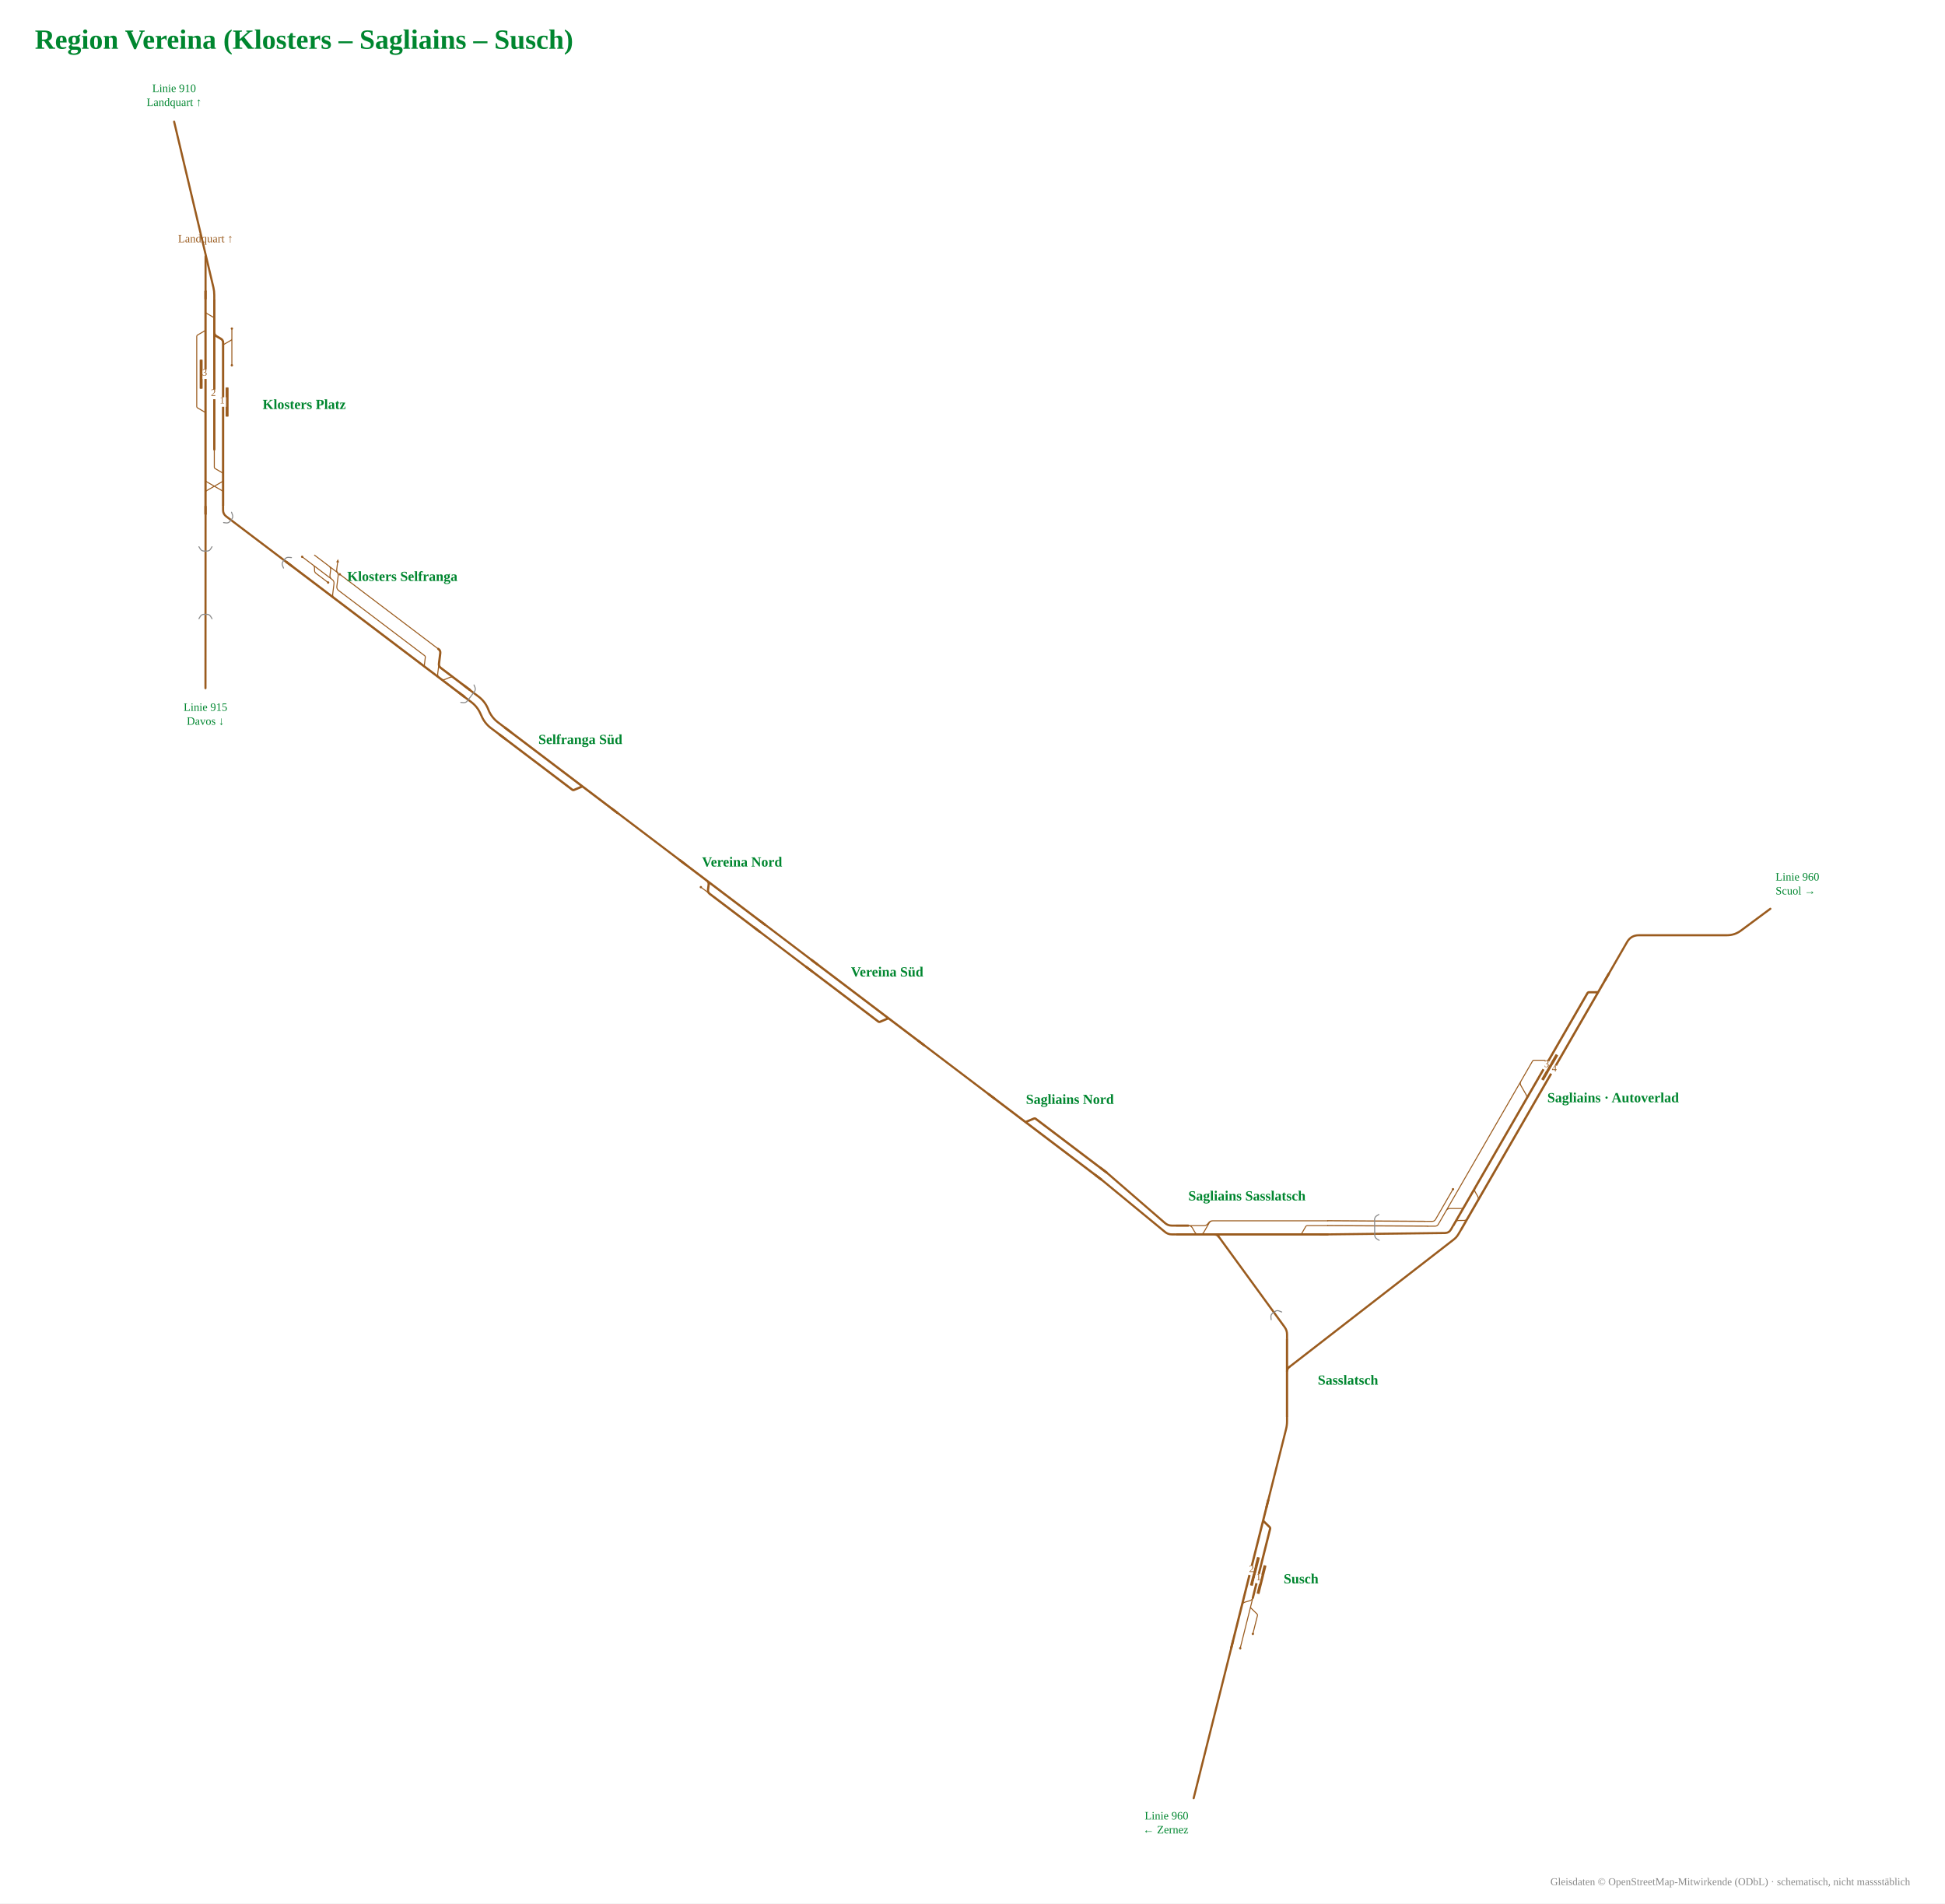
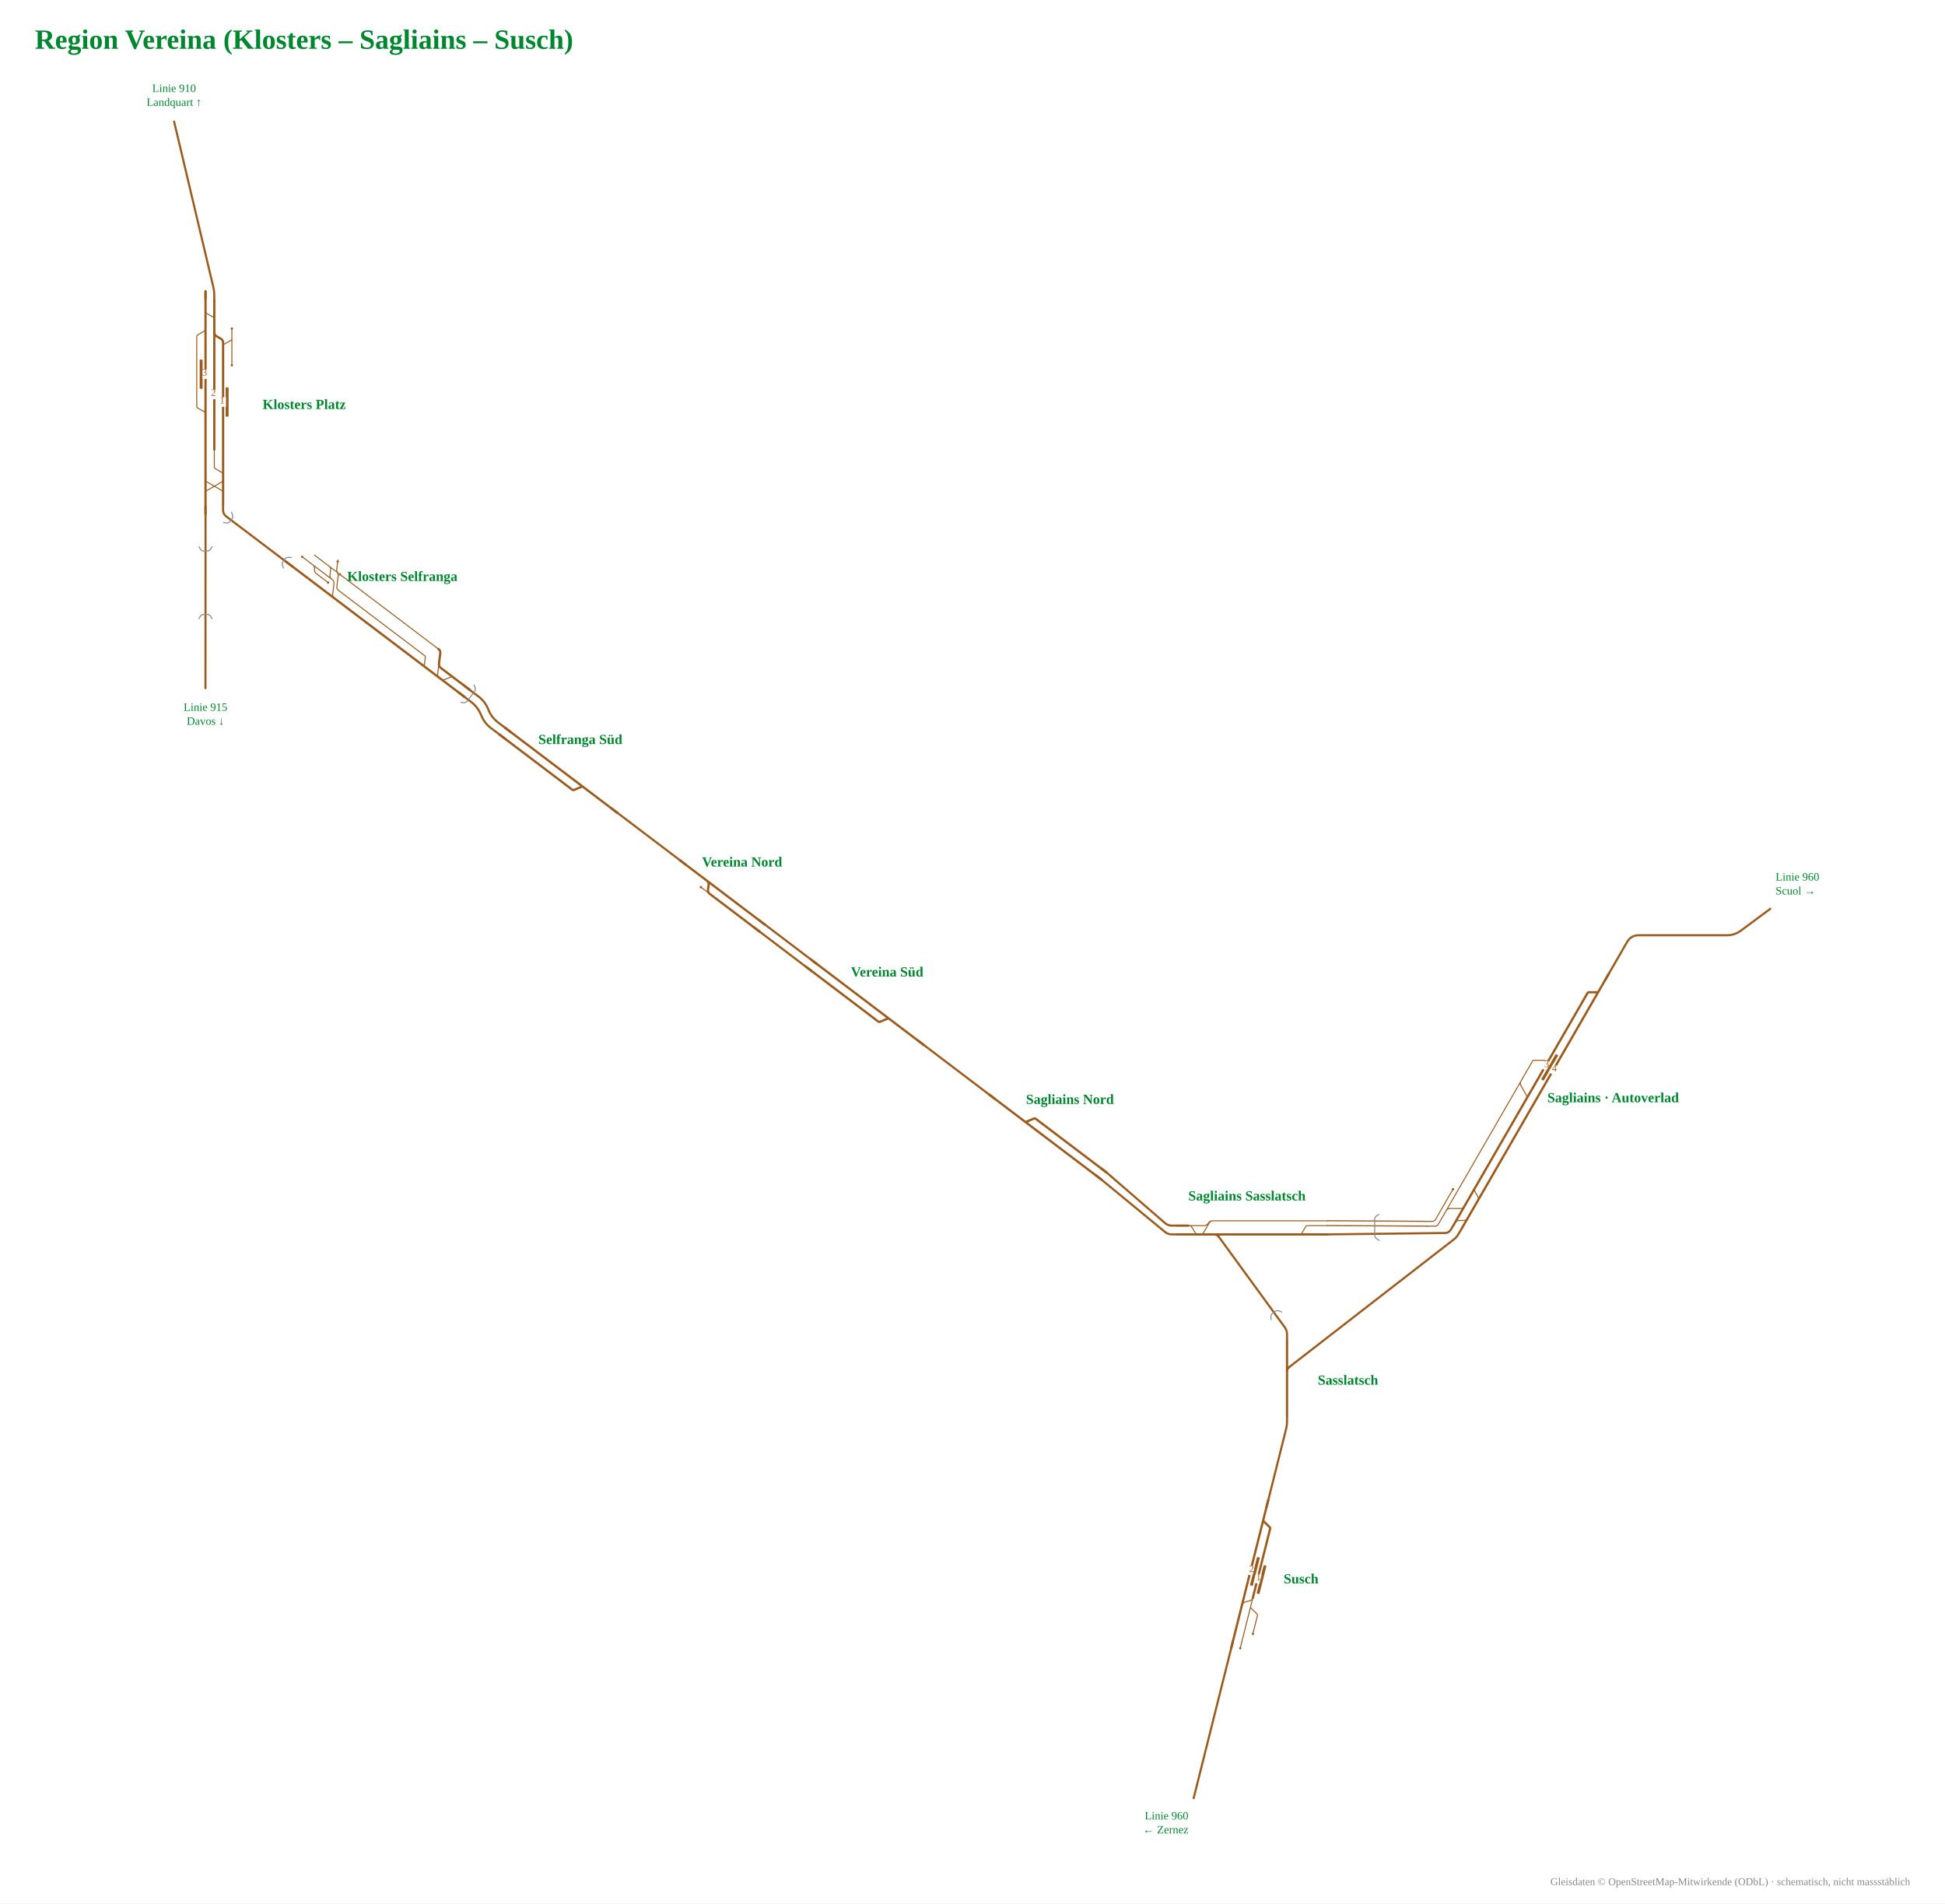
<svg xmlns="http://www.w3.org/2000/svg" viewBox="-782 -990 2233 2185" font-family="Fira Sans, Source Sans 3, Helvetica, Arial, sans-serif">
  <rect x="-782" y="-990" width="2233" height="2185" fill="#fff" />
  <g data-st="susch" data-name="Susch" transform="translate(657.7,821.6) rotate(-75.94325) translate(-180.4,-52.1) scale(0.42)">
    <g fill="none" stroke-linecap="round" stroke-linejoin="round">
      <path d="M309.0,134.0H352.2 M352.2,134.0H376.4 M234.5,134.0H309.0 M281.0,158.0H332.2M332.2,158.0H332.2Q335.3,158.0 336.8,155.3L347.6,136.7Q349.2,134.0 352.2,134.0H352.2 M348.5,110.0H349.5Q356.5,110.0 360.0,116.1L366.9,127.9Q370.4,134.0 377.4,134.0H378.4" stroke="#9a5b1e" stroke-width="2.74" />
      <path d="M348.5,110.0H590.8 M590.8,110.0H646.0 M376.4,134.0H570.8M570.8,134.0H570.8Q573.9,134.0 575.4,131.3L586.2,112.7Q587.7,110.0 590.8,110.0H590.8 M228.3,110.0H348.5" stroke="#9a5b1e" stroke-width="6.17" />
    </g>
    <rect x="390.7" y="141.0" width="80.0" height="8" rx="1.5" fill="#9a5b1e" />
    <rect x="408.0" y="118.0" width="80.0" height="8" rx="1.5" fill="#9a5b1e" />
    <circle cx="234.5" cy="134.0" r="3.2" fill="#9a5b1e" />
    <circle cx="281.0" cy="158.0" r="3.2" fill="#9a5b1e" />
    <rect x="435.0" y="102.0" width="26" height="16" fill="#fff" />
    <text transform="rotate(75.94325 448.0 112.5)" x="448.0" y="116.5" font-size="27.1" text-anchor="middle" fill="#9a5b1e">2</text>
    <rect x="417.7" y="126.0" width="26" height="16" fill="#fff" />
    <text transform="rotate(75.94325 430.7 136.5)" x="430.7" y="140.5" font-size="27.1" text-anchor="middle" fill="#9a5b1e">1</text>
    <path d="M624.0,110.0H646.0" stroke="#9a5b1e" stroke-width="6.17" fill="none" />
    <path d="M250.3,110.0H228.3" stroke="#9a5b1e" stroke-width="6.17" fill="none" />
  </g>
  <text x="691.7" y="827.6" font-size="16" font-weight="700" text-anchor="start" fill="#00862f">Susch</text>
  <g data-st="klosters_platz" data-name="Klosters Platz" transform="translate(-531.8,-526.5) rotate(90) translate(-219.7,-62.2) scale(0.42)">
    <g fill="none" stroke-linecap="round" stroke-linejoin="round">
      <path d="M436.4,206.0H530.1M530.1,206.0H530.1Q533.2,206.0 534.7,203.3L545.5,184.7Q547.1,182.0 550.1,182.0H550.1 M345.1,110.0H345.1Q348.2,110.0 349.7,112.7L360.5,131.3Q362.0,134.0 365.1,134.0H365.1M365.1,134.0H412.9 M345.1,110.0H417.9 M317.6,110.0H345.1 M271.2,182.0H271.2Q274.3,182.0 275.8,179.3L286.6,160.7Q288.1,158.0 291.2,158.0H291.2M291.2,158.0H339.1 M319.5,182.0H319.5Q322.5,182.0 324.1,184.7L334.9,203.3Q336.4,206.0 339.5,206.0H339.5M339.5,206.0H436.4 M648.0,158.0H695.9M695.9,158.0H695.9Q699.0,158.0 700.5,155.3L711.3,136.7Q712.8,134.0 715.9,134.0H715.9 M727.6,134.0L731.1,134.0Q734.6,134.0 736.4,137.0L760.6,179.0Q762.3,182.0 765.8,182.0L769.3,182.0 M727.5,182.0L731.0,182.0Q734.5,182.0 736.3,179.0L760.5,137.0Q762.2,134.0 765.7,134.0L769.2,134.0" stroke="#9a5b1e" stroke-width="2.74" />
      <path d="M783.5,134.0H824.5 M783.9,182.0H824.5 M558.4,134.0H648.0 M727.5,182.0H769.3 M727.7,134.0H769.2 M215.3,182.0H271.2 M339.1,158.0H648.0 M566.0,182.0H648.3 M215.3,158.0H270.5 M715.9,134.0H727.7 M769.3,182.0H783.9 M271.2,182.0H319.5 M270.5,158.0H328.0Q335.0,158.0 338.5,151.9L345.4,140.1Q348.9,134.0 355.9,134.0H412.9 M270.5,158.0H339.1 M319.5,182.0H509.0 M412.9,134.0H558.4 M648.0,134.0H715.9 M648.3,182.0H716.7 M509.0,182.0H550.1 M550.1,182.0H566.0 M716.7,182.0H727.5 M769.2,134.0H783.5" stroke="#9a5b1e" stroke-width="6.17" />
    </g>
    <rect x="478.3" y="119.0" width="80.0" height="8" rx="1.5" fill="#9a5b1e" />
    <rect x="402.3" y="190.0" width="80.0" height="8" rx="1.5" fill="#9a5b1e" />
    <circle cx="417.9" cy="110.0" r="3.2" fill="#9a5b1e" />
    <circle cx="317.6" cy="110.0" r="3.2" fill="#9a5b1e" />
    <rect x="505.3" y="126.0" width="26" height="16" fill="#fff" />
    <text transform="rotate(-90 518.3 136.5)" x="518.3" y="140.5" font-size="27.1" text-anchor="middle" fill="#9a5b1e">1</text>
    <rect x="429.3" y="174.0" width="26" height="16" fill="#fff" />
    <text transform="rotate(-90 442.3 184.5)" x="442.3" y="188.5" font-size="27.1" text-anchor="middle" fill="#9a5b1e">3</text>
    <rect x="484.6" y="150.0" width="26" height="16" fill="#fff" />
    <text transform="rotate(-90 497.6 160.5)" x="497.6" y="164.5" font-size="27.1" text-anchor="middle" fill="#9a5b1e">2</text>
    <path d="M802.5,134.0H824.5" stroke="#9a5b1e" stroke-width="6.17" fill="none" />
    <path d="M802.5,182.0H824.5" stroke="#9a5b1e" stroke-width="6.17" fill="none" />
    <path d="M237.3,182.0H215.3" stroke="#9a5b1e" stroke-width="6.17" fill="none" />
    <path d="M237.3,158.0H215.3" stroke="#9a5b1e" stroke-width="6.17" fill="none" />
  </g>
  <text x="-480.5" y="-520.5" font-size="16" font-weight="700" text-anchor="start" fill="#00862f">Klosters Platz</text>
  <g data-st="sagliains" data-name="Sagliains" transform="translate(960.4,269.3) rotate(-60) translate(-266.4,-57.6) scale(0.42)">
    <g fill="none" stroke-linecap="round" stroke-linejoin="round">
      <path d="M257.4,123.2H351.8 M251.1,160.4H251.1Q258.1,160.4 261.6,166.5L268.5,178.3Q272.0,184.4 279.0,184.4H318.3 M359.4,123.2H677.2 M677.2,123.2H691.2 M333.1,184.4H334.1Q341.1,184.4 344.6,178.3L351.4,166.5Q354.9,160.4 361.9,160.4H362.9 M232.2,110.0H327.7 M232.2,110.0Q226.2,110.0 223.2,104.8L213.2,87.5 M257.4,123.2H267.4Q274.4,123.2 277.9,129.3L292.3,154.3Q295.8,160.4 302.8,160.4H346.9 M224.6,123.2H257.4 M224.6,123.2Q218.6,123.2 215.6,118.0L205.6,100.7 M351.8,123.2H359.4 M639.7,160.4H640.7Q647.7,160.4 651.2,154.3L665.7,129.3Q669.2,123.2 676.2,123.2H677.2 M691.2,123.2H739.2M739.2,123.2H739.2Q742.2,123.2 743.7,125.8L762.2,157.8Q763.7,160.4 766.7,160.4H766.7" stroke="#9a5b1e" stroke-width="2.74" />
      <path d="M995.3,184.4H1050.5 M360.5,184.4H900.9 M399.7,160.4H641.7 M641.7,160.4H749.3 M218.6,160.4H346.9 M218.6,184.4H318.3 M919.3,160.4H975.3M975.3,160.4H975.3Q978.4,160.4 979.9,163.1L990.7,181.7Q992.2,184.4 995.3,184.4H995.3 M901.1,160.4H919.3 M919.7,184.4H995.3 M900.9,184.4H919.7 M749.3,160.4H766.7 M766.7,160.4H901.1 M333.1,184.4H360.5 M318.3,184.4H333.1 M346.9,160.4H360.9 M360.9,160.4H399.7" stroke="#9a5b1e" stroke-width="6.17" />
    </g>
    <rect x="708.3" y="168.4" width="80.0" height="8" rx="1.5" fill="#9a5b1e" />
    <circle cx="327.7" cy="110.0" r="3.2" fill="#9a5b1e" />
    <rect x="735.3" y="176.4" width="26" height="16" fill="#fff" />
    <text transform="rotate(60 748.3 186.9)" x="748.3" y="190.9" font-size="27.1" text-anchor="middle" fill="#9a5b1e">4</text>
    <rect x="735.3" y="152.4" width="26" height="16" fill="#fff" />
    <text transform="rotate(60 748.3 162.9)" x="748.3" y="166.9" font-size="27.1" text-anchor="middle" fill="#9a5b1e">3</text>
    <path d="M1028.5,184.4H1050.5" stroke="#9a5b1e" stroke-width="6.17" fill="none" />
    <path d="M240.6,160.4H218.6" stroke="#9a5b1e" stroke-width="6.17" fill="none" />
    <path d="M240.6,184.4H218.6" stroke="#9a5b1e" stroke-width="6.17" fill="none" />
  </g>
  <text x="994.4" y="275.3" font-size="16" font-weight="700" text-anchor="start" fill="#00862f">Sagliains · Autoverlad</text>
  <g data-st="klosters_selfranga" data-name="Klosters Selfranga" transform="translate(-347.9,-286.5) rotate(37.14916) translate(-211.1,-54.9) scale(0.42)">
    <g fill="none" stroke-linecap="round" stroke-linejoin="round">
      <path d="M282.1,134.0H282.1Q287.1,134.0 290.1,138.0L294.1,143.2Q297.1,147.2 302.1,147.2H302.1M302.1,147.2H343.7 M319.1,110.0H344.0 M317.1,110.0H318.1Q325.1,110.0 328.6,116.1L335.4,127.9Q338.9,134.0 345.9,134.0H346.9 M310.3,110.0H319.1 M344.0,110.0H344.0Q351.0,110.0 354.5,116.1L369.0,141.1Q372.5,147.2 379.5,147.2H388.9 M346.9,134.0H347.9Q354.9,134.0 358.4,140.1L372.9,165.1Q376.4,171.2 383.4,171.2H384.4 M355.5,110.0H389.0 M244.6,134.0H277.9 M282.1,134.0H346.9 M281.0,134.0H282.1 M277.9,134.0H281.0 M268.9,110.0H299.4M299.4,110.0L313.4,110.0M313.4,110.0H344.0 M350.0,110.0Q344.0,110.0 341.0,104.8L331.0,87.5 M389.0,110.0H693.2 M693.2,110.0H694.2Q701.2,110.0 704.7,116.1L733.0,165.1Q736.5,171.2 743.5,171.2H744.5 M388.9,147.2H674.4M674.4,147.2H674.4Q677.5,147.2 679.0,149.9L689.8,168.5Q691.3,171.2 694.4,171.2H694.4 M746.8,171.2H747.8Q754.8,171.2 758.3,165.1L765.2,153.3Q768.7,147.2 775.7,147.2H776.7" stroke="#9a5b1e" stroke-width="2.74" />
      <path d="M382.4,171.2H388.8 M275.4,171.2H382.4 M218.1,171.2H275.4 M693.2,110.0H694.2Q701.2,110.0 704.7,116.1L719.2,141.1Q722.7,147.2 729.7,147.2H730.7M730.7,147.2H774.7 M774.7,147.2H829.9 M746.8,171.2H829.9 M742.5,171.2H746.8 M694.4,171.2H742.5 M388.8,171.2H694.4" stroke="#9a5b1e" stroke-width="6.17" />
    </g>
    <circle cx="343.7" cy="147.2" r="3.2" fill="#9a5b1e" />
    <circle cx="355.5" cy="110.0" r="3.2" fill="#9a5b1e" />
    <circle cx="244.6" cy="134.0" r="3.2" fill="#9a5b1e" />
    <path d="M326.5,79.7L334.5,85.5L327.5,89.5Z" fill="#9a5b1e" data-pfeil="0" />
    <path d="M240.1,171.2H218.1" stroke="#9a5b1e" stroke-width="6.17" fill="none" />
    <path d="M807.9,147.2H829.9" stroke="#9a5b1e" stroke-width="6.17" fill="none" />
    <path d="M807.9,171.2H829.9" stroke="#9a5b1e" stroke-width="6.17" fill="none" />
  </g>
  <text x="-320.1" y="-323.1" font-size="16" font-weight="700" text-anchor="middle" fill="#00862f">Klosters Selfranga</text>
  <g data-st="sagliains_sasslatsch" data-name="Sagliains Sasslatsch" transform="translate(649.6,415.0) rotate(0) translate(-186.0,-49.8) scale(0.42)">
    <g fill="none" stroke-linecap="round" stroke-linejoin="round">
      <path d="M588.0,147.2H588.0Q591.0,147.2 592.6,144.5L603.4,125.9Q604.9,123.2 608.0,123.2H608.0M608.0,123.2H663.7 M348.9,110.0H663.7 M282.1,123.2H283.1Q290.1,123.2 293.6,129.3L300.4,141.1Q303.9,147.2 310.9,147.2H311.9 M282.1,123.2H325.3M325.3,123.2H325.3Q332.1,123.2 336.2,117.8L338.0,115.4Q342.1,110.0 348.9,110.0H348.9 M313.5,147.2H314.5Q321.5,147.2 325.0,141.1L339.4,116.1Q342.9,110.0 349.9,110.0H350.9" stroke="#9a5b1e" stroke-width="2.74" />
      <path d=" M362.2,147.2H588.0 M313.5,147.2H362.2 M588.0,147.2H663.7 M226.9,147.2H309.9 M226.9,123.2H282.1 M309.9,147.2H313.5" stroke="#9a5b1e" stroke-width="6.17" />
    </g>
    <path d="M641.7,147.2H663.7" stroke="#9a5b1e" stroke-width="6.17" fill="none" />
    <path d="M248.9,147.2H226.9" stroke="#9a5b1e" stroke-width="6.17" fill="none" />
    <path d="M248.9,123.2H226.9" stroke="#9a5b1e" stroke-width="6.17" fill="none" />
    <path d="M353.2,147.2Q362.2,147.2 366.7,155.0" stroke="#9a5b1e" stroke-width="6.17" fill="none" />
  </g>
  <text x="649.6" y="388.0" font-size="16" font-weight="700" text-anchor="middle" fill="#00862f">Sagliains Sasslatsch</text>
  <g data-st="sasslatsch" data-name="Sasslatsch" transform="translate(699.8,593.5) rotate(90) translate(-143.8,-42.0) scale(0.42)">
    <g fill="none" stroke-linecap="round" stroke-linejoin="round">
      <path d="" stroke="#9a5b1e" stroke-width="2.74" />
      <path d="M311.8,110.0H467.8 M289.4,110.0H297.8M297.8,110.0L311.8,110.0 M208.4,110.0H299.6 " stroke="#9a5b1e" stroke-width="6.17" />
    </g>
    <path d="M445.8,110.0H467.8" stroke="#9a5b1e" stroke-width="6.17" fill="none" />
    <path d="M230.4,110.0H208.4" stroke="#9a5b1e" stroke-width="6.17" fill="none" />
    <path d="M320.8,110.0Q311.8,110.0 307.3,102.2" stroke="#9a5b1e" stroke-width="6.17" fill="none" />
  </g>
  <text x="730.9" y="599.5" font-size="16" font-weight="700" text-anchor="start" fill="#00862f">Sasslatsch</text>
  <g data-st="selfranga_sud" data-name="Selfranga Süd" transform="translate(-138.7,-105.5) rotate(37.14916) translate(-176.2,-47.0) scale(0.42)">
    <g fill="none" stroke-linecap="round" stroke-linejoin="round">
      <path d="" stroke="#9a5b1e" stroke-width="2.74" />
      <path d="M227.8,110.0H497.0 M227.8,134.0H477.0M477.0,134.0H477.0Q480.1,134.0 481.6,131.3L492.4,112.7Q493.9,110.0 497.0,110.0H497.0 M497.0,110.0H614.2" stroke="#9a5b1e" stroke-width="6.17" />
    </g>
    <path d="M249.8,110.0H227.8" stroke="#9a5b1e" stroke-width="6.17" fill="none" />
    <path d="M249.8,134.0H227.8" stroke="#9a5b1e" stroke-width="6.17" fill="none" />
    <path d="M592.2,110.0H614.2" stroke="#9a5b1e" stroke-width="6.17" fill="none" />
  </g>
  <text x="-115.7" y="-135.9" font-size="16" font-weight="700" text-anchor="middle" fill="#00862f">Selfranga Süd</text>
  <g data-st="vereina_nord" data-name="Vereina Nord" transform="translate(46.9,35.1) rotate(37.14916) translate(-156.7,-47.0) scale(0.42)">
    <g fill="none" stroke-linecap="round" stroke-linejoin="round">
      <path d="M317.4,134.0H346.8" stroke="#9a5b1e" stroke-width="2.74" />
      <path d="M226.9,110.0H319.0 M346.8,134.0H519.2 M319.0,110.0H519.2 M319.0,110.0H320.0Q327.0,110.0 330.5,116.1L337.3,127.9Q340.8,134.0 347.8,134.0H348.8" stroke="#9a5b1e" stroke-width="6.17" />
    </g>
    <circle cx="317.4" cy="134.0" r="3.2" fill="#9a5b1e" />
    <path d="M248.9,110.0H226.9" stroke="#9a5b1e" stroke-width="6.17" fill="none" />
    <path d="M497.2,134.0H519.2" stroke="#9a5b1e" stroke-width="6.17" fill="none" />
    <path d="M497.2,110.0H519.2" stroke="#9a5b1e" stroke-width="6.17" fill="none" />
  </g>
  <text x="70.0" y="4.7" font-size="16" font-weight="700" text-anchor="middle" fill="#00862f">Vereina Nord</text>
  <g data-st="vereina_sud" data-name="Vereina Süd" transform="translate(213.5,161.3) rotate(37.14916) translate(-175.4,-47.0) scale(0.42)">
    <g fill="none" stroke-linecap="round" stroke-linejoin="round">
      <path d="" stroke="#9a5b1e" stroke-width="2.74" />
      <path d="M224.9,134.0H472.5M472.5,134.0H472.5Q475.6,134.0 477.1,131.3L487.9,112.7Q489.5,110.0 492.5,110.0H492.5 M224.9,110.0H492.5 M492.5,110.0H611.3" stroke="#9a5b1e" stroke-width="6.17" />
    </g>
    <path d="M246.9,134.0H224.9" stroke="#9a5b1e" stroke-width="6.17" fill="none" />
    <path d="M246.9,110.0H224.9" stroke="#9a5b1e" stroke-width="6.17" fill="none" />
    <path d="M589.3,110.0H611.3" stroke="#9a5b1e" stroke-width="6.17" fill="none" />
  </g>
  <text x="236.5" y="130.9" font-size="16" font-weight="700" text-anchor="middle" fill="#00862f">Vereina Süd</text>
  <g data-st="sagliains_nord" data-name="Sagliains Nord" transform="translate(423.3,307.6) rotate(37.14916) translate(-174.1,-47.0) scale(0.42)">
    <g fill="none" stroke-linecap="round" stroke-linejoin="round">
      <path d="" stroke="#9a5b1e" stroke-width="2.74" />
      <path d="M221.4,134.0H344.8 M344.8,134.0H607.8 M344.8,134.0H344.8Q347.8,134.0 349.4,131.3L360.2,112.7Q361.7,110.0 364.8,110.0H364.8M364.8,110.0H607.8" stroke="#9a5b1e" stroke-width="6.17" />
    </g>
    <path d="M243.4,134.0H221.4" stroke="#9a5b1e" stroke-width="6.17" fill="none" />
    <path d="M585.8,134.0H607.8" stroke="#9a5b1e" stroke-width="6.17" fill="none" />
    <path d="M585.8,110.0H607.8" stroke="#9a5b1e" stroke-width="6.17" fill="none" />
  </g>
  <text x="446.3" y="277.2" font-size="16" font-weight="700" text-anchor="middle" fill="#00862f">Sagliains Nord</text>
  <path d="M695.6,636.6L695.6,648.6" stroke="#fff" stroke-width="4.8" fill="none" />
  <path d="M-525.9,-409.4L-525.9,-397.4" stroke="#fff" stroke-width="4.8" fill="none" />
  <path d="M-536.0,-646.3L-536.0,-658.3" stroke="#fff" stroke-width="4.8" fill="none" />
  <path d="M895.0,422.1L889.0,432.5" stroke="#fff" stroke-width="4.8" fill="none" />
  <path d="M886.3,417.1L880.3,427.5" stroke="#fff" stroke-width="4.8" fill="none" />
  <path d="M695.6,546.7L695.6,534.7" stroke="#fff" stroke-width="4.8" fill="none" />
  <path d="M568.3,427.0L556.3,427.0" stroke="#fff" stroke-width="4.8" fill="none" />
  <path d="M568.3,416.9L556.3,416.9" stroke="#fff" stroke-width="4.8" fill="none" />
  <path d="M674.1,731.9L694.5,650.5Q695.6,646.1 695.6,641.6L695.6,637.1" fill="none" stroke="#9a5b1e" stroke-width="2.4" stroke-linecap="round" stroke-linejoin="round" />
  <path d="M631.5,902.1L588.4,1074.2" fill="none" stroke="#9a5b1e" stroke-width="2.4" stroke-linecap="round" stroke-linejoin="round" />
  <path d="M-525.9,-408.9L-525.9,-404.4Q-525.9,-399.9 -522.3,-397.2L-453.5,-345.1" fill="none" stroke="#9a5b1e" stroke-width="2.4" stroke-linecap="round" stroke-linejoin="round" />
  <path d="M-546.0,-399.9L-546.1,-200.0" fill="none" stroke="#9a5b1e" stroke-width="2.4" stroke-linecap="round" stroke-linejoin="round" />
  <path d="M-536.0,-646.8L-536.0,-651.3Q-536.0,-655.8 -537.0,-660.1L-582.1,-850.4" fill="none" stroke="#9a5b1e" stroke-width="2.4" stroke-linecap="round" stroke-linejoin="round" />
  <path d="M894.8,422.6L892.5,426.5Q890.3,430.4 886.7,433.1L698.9,578.7" fill="none" stroke="#9a5b1e" stroke-width="2.4" stroke-linecap="round" stroke-linejoin="round" />
  <path d="M1065.0,127.8L1086.0,91.4Q1090.5,83.6 1099.5,83.6L1200.6,83.6Q1209.6,83.6 1216.8,78.2L1250.5,53.2" fill="none" stroke="#9a5b1e" stroke-width="2.4" stroke-linecap="round" stroke-linejoin="round" />
  <path d="M886.0,417.5L883.8,421.4Q881.5,425.3 877.0,425.4L742.3,427.0" fill="none" stroke="#9a5b1e" stroke-width="2.4" stroke-linecap="round" stroke-linejoin="round" />
  <path d="M-242.6,-197.9L-232.5,-190.3Q-225.3,-184.8 -221.8,-176.6L-221.0,-174.6Q-217.5,-166.3 -210.3,-160.8L-202.4,-154.8" fill="none" stroke="#9a5b1e" stroke-width="2.4" stroke-linecap="round" stroke-linejoin="round" />
  <path d="M-248.7,-189.9L-240.7,-183.9Q-233.6,-178.4 -230.1,-170.1L-229.2,-168.2Q-225.7,-159.9 -218.6,-154.4L-208.5,-146.8" fill="none" stroke="#9a5b1e" stroke-width="2.4" stroke-linecap="round" stroke-linejoin="round" />
  <path d="M617.6,430.2L692.9,533.5Q695.6,537.2 695.6,541.7L695.6,546.2" fill="none" stroke="#9a5b1e" stroke-width="2.4" stroke-linecap="round" stroke-linejoin="round" />
  <path d="M567.8,427.0L563.3,427.0Q558.8,427.0 555.4,424.1L482.4,364.0" fill="none" stroke="#9a5b1e" stroke-width="2.4" stroke-linecap="round" stroke-linejoin="round" />
  <path d="M567.8,416.9L563.3,416.9Q558.8,416.9 555.4,413.9L488.5,356.0" fill="none" stroke="#9a5b1e" stroke-width="2.4" stroke-linecap="round" stroke-linejoin="round" />
  <path d="M-73.0,-56.8L-1.5,-2.6" fill="none" stroke="#9a5b1e" stroke-width="2.4" stroke-linecap="round" stroke-linejoin="round" />
  <path d="M96.4,71.5L149.4,111.7" fill="none" stroke="#9a5b1e" stroke-width="2.4" stroke-linecap="round" stroke-linejoin="round" />
  <path d="M90.3,79.6L143.3,119.8" fill="none" stroke="#9a5b1e" stroke-width="2.4" stroke-linecap="round" stroke-linejoin="round" />
  <path d="M278.8,209.7L353.0,266.0" fill="none" stroke="#9a5b1e" stroke-width="2.4" stroke-linecap="round" stroke-linejoin="round" />
  <path d="M857.1,417.5L742.3,416.9" fill="none" stroke="#9a5b1e" stroke-width="1.3" stroke-linecap="round" stroke-linejoin="round" />
  <path d="M853.9,412.0L742.3,411.3" fill="none" stroke="#9a5b1e" stroke-width="1.3" stroke-linecap="round" stroke-linejoin="round" />
  <text x="-546.1" y="-174.0" font-size="13" font-weight="400" text-anchor="middle" fill="#00862f">Linie 915</text>
  <text x="-546.1" y="-158.0" font-size="13" font-weight="400" text-anchor="middle" fill="#00862f">Davos ↓</text>
  <text x="1256.5" y="20.8" font-size="13" font-weight="400" text-anchor="start" fill="#00862f">Linie 960</text>
  <text x="1256.5" y="36.8" font-size="13" font-weight="400" text-anchor="start" fill="#00862f">Scuol →</text>
  <text x="582.4" y="1098.6" font-size="13" font-weight="400" text-anchor="end" fill="#00862f">Linie 960</text>
  <text x="582.4" y="1114.6" font-size="13" font-weight="400" text-anchor="end" fill="#00862f">← Zernez</text>
  <text x="-582.1" y="-884.4" font-size="13" font-weight="400" text-anchor="middle" fill="#00862f">Linie 910</text>
  <text x="-582.1" y="-868.4" font-size="13" font-weight="400" text-anchor="middle" fill="#00862f">Landquart ↑</text>
-   <path d="M-546.0,-655.8L-546.0,-695.8" fill="none" stroke="#9a5b1e" stroke-width="2.4" stroke-linecap="round" stroke-linejoin="round" />
-   <text x="-546.0" y="-711.8" font-size="13" font-weight="400" text-anchor="middle" fill="#9a5b1e">Landquart ↑</text>
  <path d="M-516.2,-402.0L-515.2,-399.3Q-514.1,-396.6 -515.8,-394.3L-517.7,-391.8Q-519.5,-389.4 -522.4,-389.7L-525.3,-390.1" fill="none" stroke="#8a8a8a" stroke-width="1.2" stroke-linecap="round" stroke-linejoin="round" />
  <path d="M-447.4,-349.9L-450.3,-350.2Q-453.2,-350.5 -455.0,-348.2L-456.9,-345.7Q-458.7,-343.3 -457.6,-340.6L-456.5,-337.9" fill="none" stroke="#8a8a8a" stroke-width="1.2" stroke-linecap="round" stroke-linejoin="round" />
  <path d="M-538.6,-362.4L-540.1,-359.9Q-541.6,-357.4 -544.5,-357.4L-547.6,-357.4Q-550.6,-357.4 -552.1,-359.9L-553.6,-362.4" fill="none" stroke="#8a8a8a" stroke-width="1.2" stroke-linecap="round" stroke-linejoin="round" />
  <path d="M-538.6,-279.8L-540.1,-282.3Q-541.6,-284.8 -544.5,-284.8L-547.7,-284.8Q-550.6,-284.8 -552.1,-282.3L-553.6,-279.8" fill="none" stroke="#8a8a8a" stroke-width="1.2" stroke-linecap="round" stroke-linejoin="round" />
  <path d="M801.4,433.8L798.9,432.3Q796.4,430.8 796.3,427.9L796.1,410.1Q796.1,407.2 798.6,405.6L801.1,404.1" fill="none" stroke="#8a8a8a" stroke-width="1.2" stroke-linecap="round" stroke-linejoin="round" />
  <path d="M-237.8,-203.7L-236.7,-201.0Q-235.6,-198.3 -237.4,-196.0L-245.4,-185.4Q-247.2,-183.1 -250.1,-183.4L-253.0,-183.7" fill="none" stroke="#8a8a8a" stroke-width="1.2" stroke-linecap="round" stroke-linejoin="round" />
  <path d="M689.5,516.1L686.8,515.0Q684.1,513.8 681.8,515.5L679.2,517.4Q676.8,519.1 677.1,522.0L677.4,524.9" fill="none" stroke="#8a8a8a" stroke-width="1.2" stroke-linecap="round" stroke-linejoin="round" />
  <text x="-742" y="-934" font-size="32" font-weight="700" fill="#00862f">Region Vereina (Klosters – Sagliains – Susch)</text>
  <text x="1411" y="1174" font-size="12" text-anchor="end" fill="#888">Gleisdaten © OpenStreetMap-Mitwirkende (ODbL) · schematisch, nicht massstäblich</text>
</svg>
